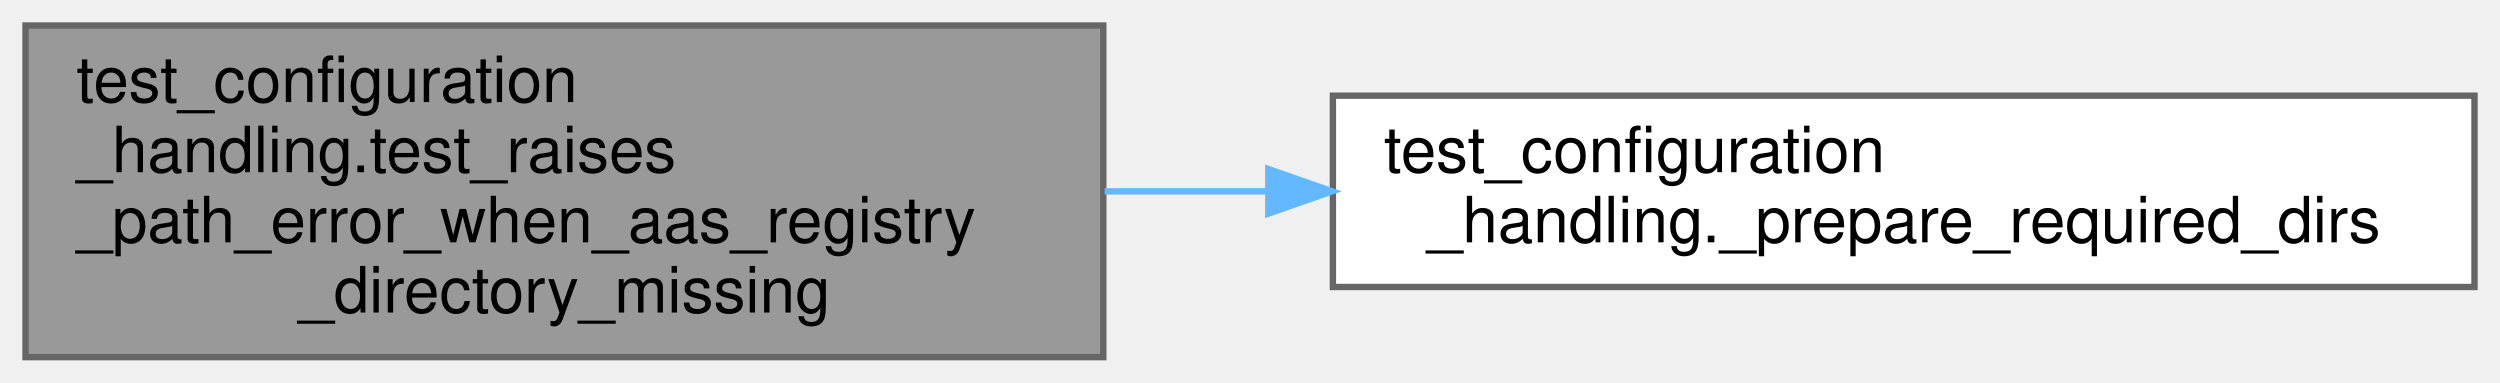
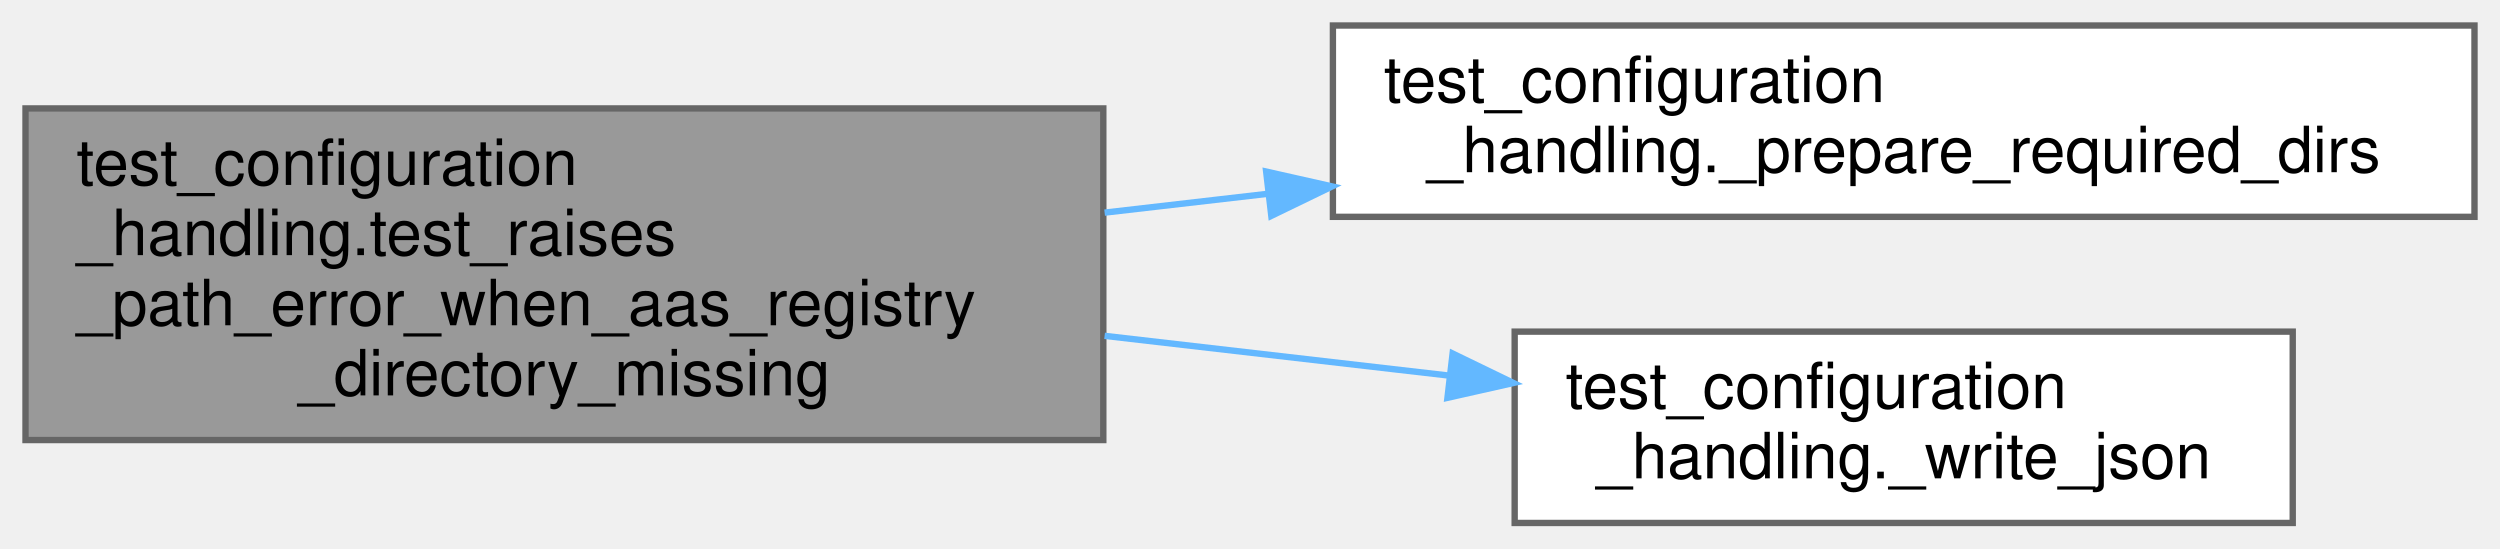
- <svg xmlns="http://www.w3.org/2000/svg" xmlns:xlink="http://www.w3.org/1999/xlink" width="392pt" height="60pt" viewBox="0.00 0.00 392.00 60.00">
-   <g id="graph0" class="graph" transform="scale(1 1) rotate(0) translate(4 56)">
+ <svg xmlns="http://www.w3.org/2000/svg" xmlns:xlink="http://www.w3.org/1999/xlink" width="392pt" height="86pt" viewBox="0.00 0.00 392.00 86.00">
+   <g id="graph0" class="graph" transform="scale(1 1) rotate(0) translate(4 82)">
    <g id="Node000001" class="node">
      <g id="a_Node000001">
        <a xlink:title="Raise a path error when aas_registry directory does not exist.">
-           <polygon fill="#999999" stroke="#666666" points="169,-52 0,-52 0,0 169,0 169,-52" />
-           <text text-anchor="start" x="8" y="-40" font-family="Helvetica,sans-Serif" font-size="10.00">test_configuration</text>
-           <text text-anchor="start" x="8" y="-29" font-family="Helvetica,sans-Serif" font-size="10.00">_handling.test_raises</text>
-           <text text-anchor="start" x="8" y="-18" font-family="Helvetica,sans-Serif" font-size="10.00">_path_error_when_aas_registry</text>
-           <text text-anchor="middle" x="84.5" y="-7" font-family="Helvetica,sans-Serif" font-size="10.00">_directory_missing</text>
+           <polygon fill="#999999" stroke="#666666" points="169,-65 0,-65 0,-13 169,-13 169,-65" />
+           <text text-anchor="start" x="8" y="-53" font-family="Helvetica,sans-Serif" font-size="10.00">test_configuration</text>
+           <text text-anchor="start" x="8" y="-42" font-family="Helvetica,sans-Serif" font-size="10.00">_handling.test_raises</text>
+           <text text-anchor="start" x="8" y="-31" font-family="Helvetica,sans-Serif" font-size="10.00">_path_error_when_aas_registry</text>
+           <text text-anchor="middle" x="84.5" y="-20" font-family="Helvetica,sans-Serif" font-size="10.00">_directory_missing</text>
        </a>
      </g>
    </g>
    <g id="Node000002" class="node">
      <g id="a_Node000002">
        <a xlink:href="namespacetest__configuration__handling.html#a04644a6fa21802e498ecc9f4cfff4ead" target="_top" xlink:title="Create the required configuration directory structure.">
-           <polygon fill="white" stroke="#666666" points="384,-41 205,-41 205,-11 384,-11 384,-41" />
-           <text text-anchor="start" x="213" y="-29" font-family="Helvetica,sans-Serif" font-size="10.00">test_configuration</text>
-           <text text-anchor="middle" x="294.5" y="-18" font-family="Helvetica,sans-Serif" font-size="10.00">_handling._prepare_required_dirs</text>
+           <polygon fill="white" stroke="#666666" points="384,-78 205,-78 205,-48 384,-48 384,-78" />
+           <text text-anchor="start" x="213" y="-66" font-family="Helvetica,sans-Serif" font-size="10.00">test_configuration</text>
+           <text text-anchor="middle" x="294.5" y="-55" font-family="Helvetica,sans-Serif" font-size="10.00">_handling._prepare_required_dirs</text>
        </a>
      </g>
    </g>
    <g id="edge1_Node000001_Node000002" class="edge">
      <g id="a_edge1_Node000001_Node000002">
        <a xlink:title=" ">
-           <path fill="none" stroke="#63b8ff" d="M169.2,-26C177.64,-26 186.26,-26 194.84,-26" />
-           <polygon fill="#63b8ff" stroke="#63b8ff" points="194.87,-29.5 204.87,-26 194.87,-22.5 194.87,-29.5" />
+           <path fill="none" stroke="#63b8ff" d="M169.2,-48.66C177.64,-49.63 186.26,-50.63 194.84,-51.62" />
+           <polygon fill="#63b8ff" stroke="#63b8ff" points="194.53,-55.1 204.87,-52.77 195.34,-48.15 194.53,-55.1" />
+         </a>
+       </g>
+     </g>
+     <g id="Node000003" class="node">
+       <g id="a_Node000003">
+         <a xlink:href="namespacetest__configuration__handling.html#a614e5048bfcd6a3b32de1bdb954c7fa2" target="_top" xlink:title="Write a JSON payload to disk.">
+           <polygon fill="white" stroke="#666666" points="355.5,-30 233.5,-30 233.5,0 355.5,0 355.5,-30" />
+           <text text-anchor="start" x="241.5" y="-18" font-family="Helvetica,sans-Serif" font-size="10.00">test_configuration</text>
+           <text text-anchor="middle" x="294.5" y="-7" font-family="Helvetica,sans-Serif" font-size="10.00">_handling._write_json</text>
+         </a>
+       </g>
+     </g>
+     <g id="edge2_Node000001_Node000003" class="edge">
+       <g id="a_edge2_Node000001_Node000003">
+         <a xlink:title=" ">
+           <path fill="none" stroke="#63b8ff" d="M169.2,-29.34C187.13,-27.27 205.9,-25.11 223.26,-23.1" />
+           <polygon fill="#63b8ff" stroke="#63b8ff" points="223.77,-26.57 233.3,-21.95 222.96,-19.62 223.77,-26.57" />
        </a>
      </g>
    </g>
  </g>
</svg>
